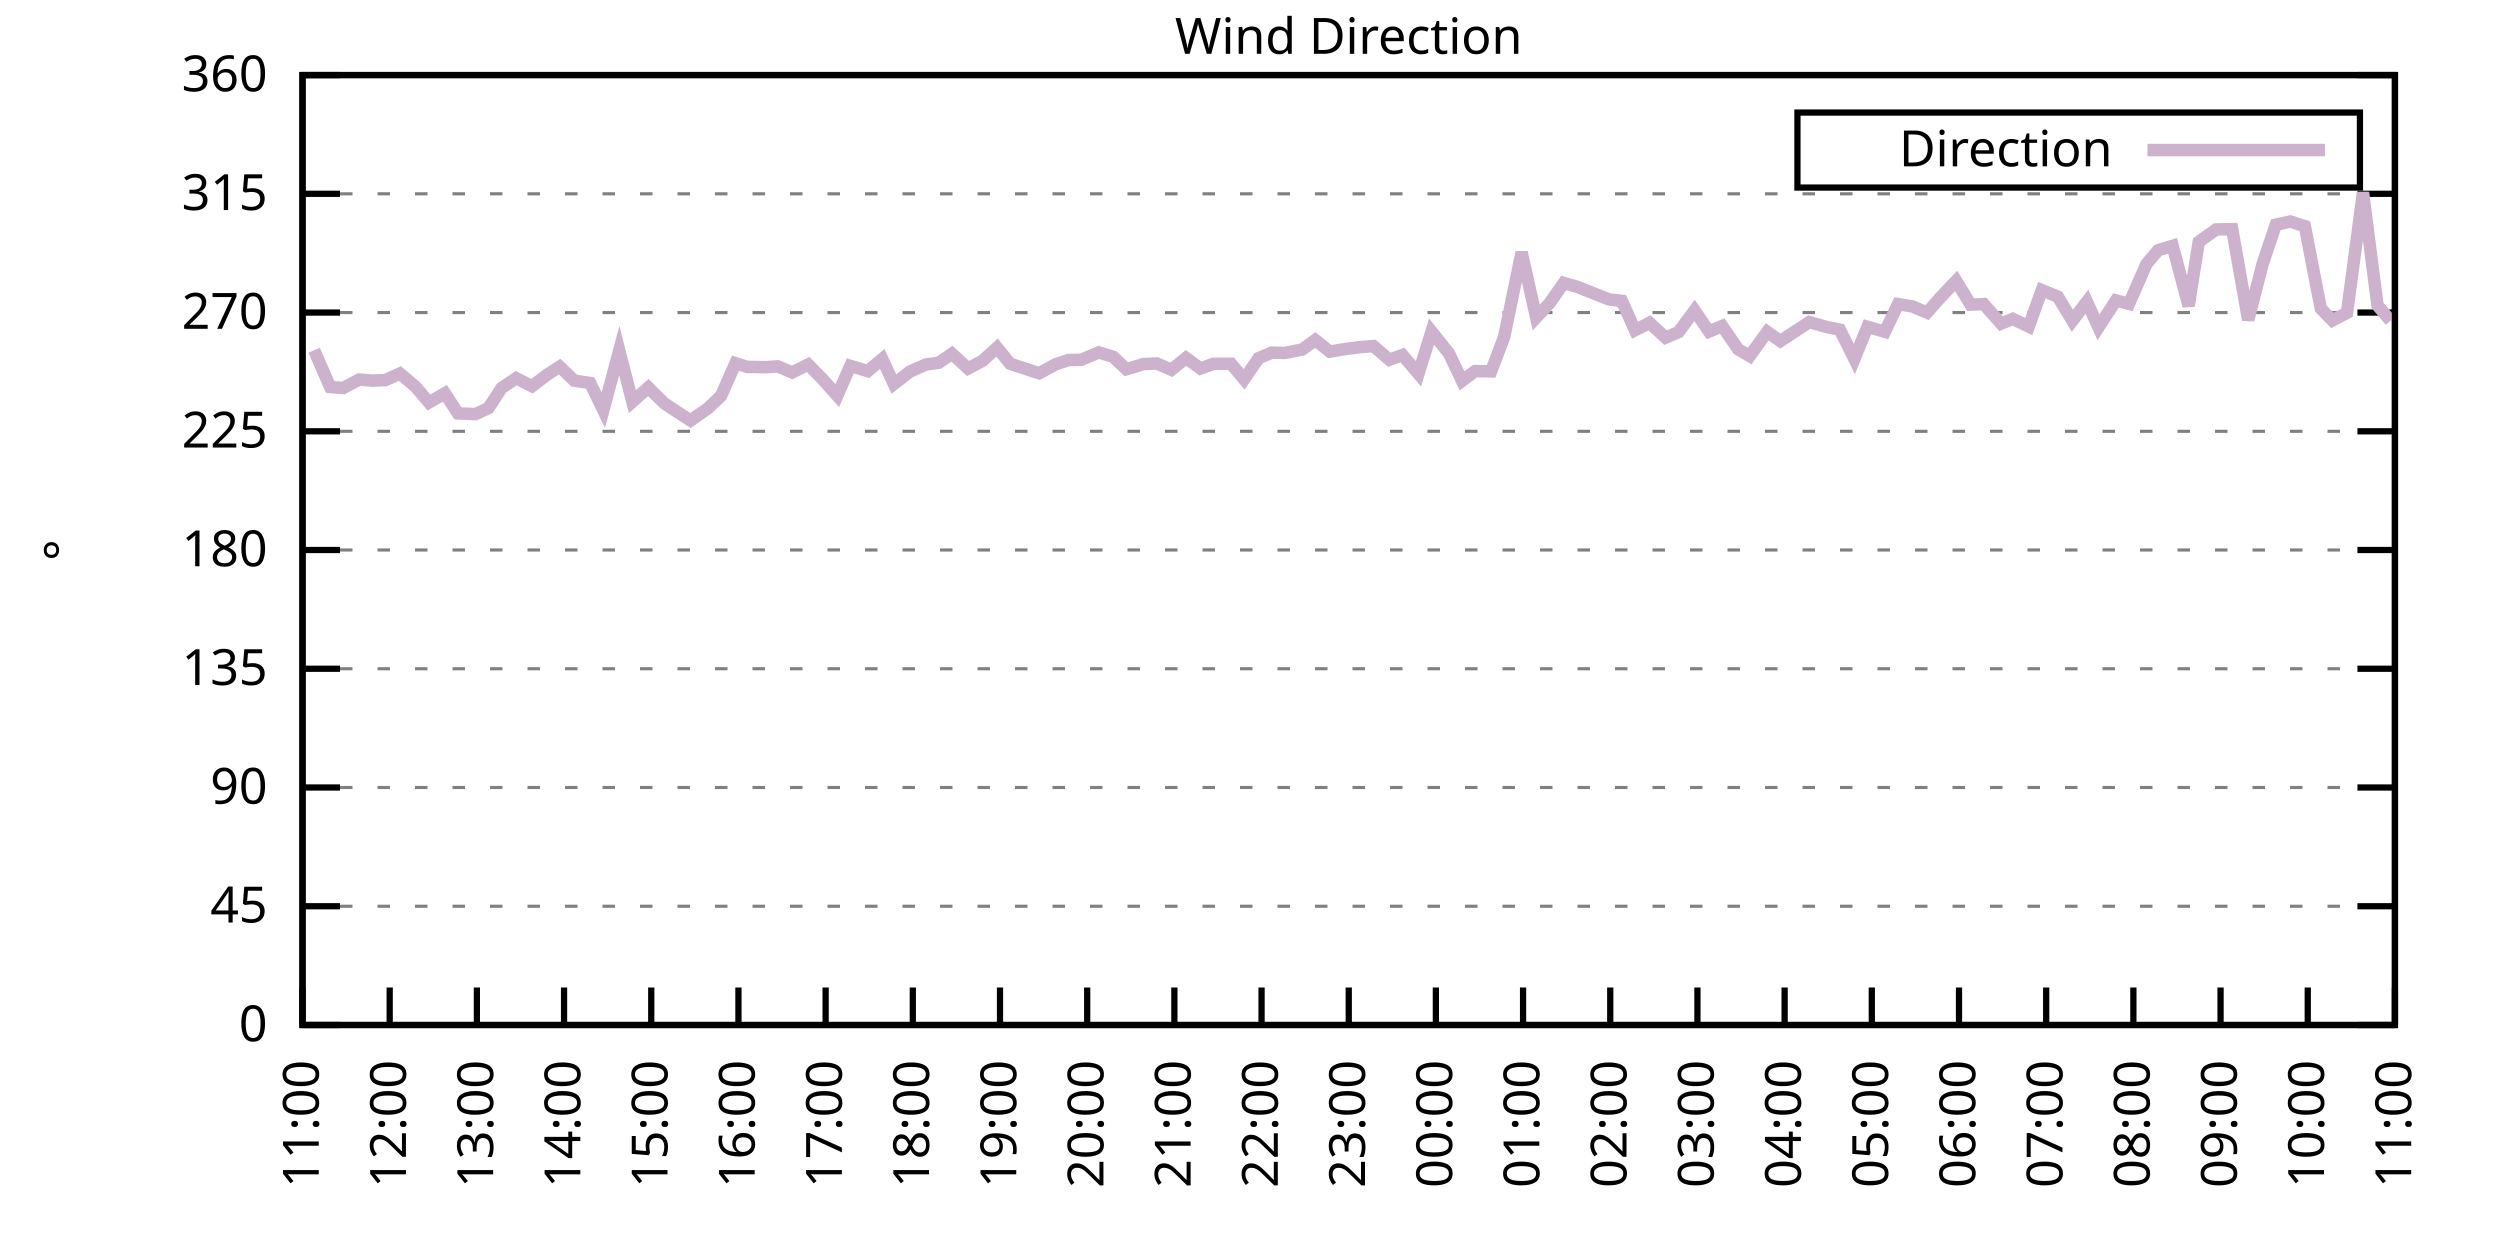
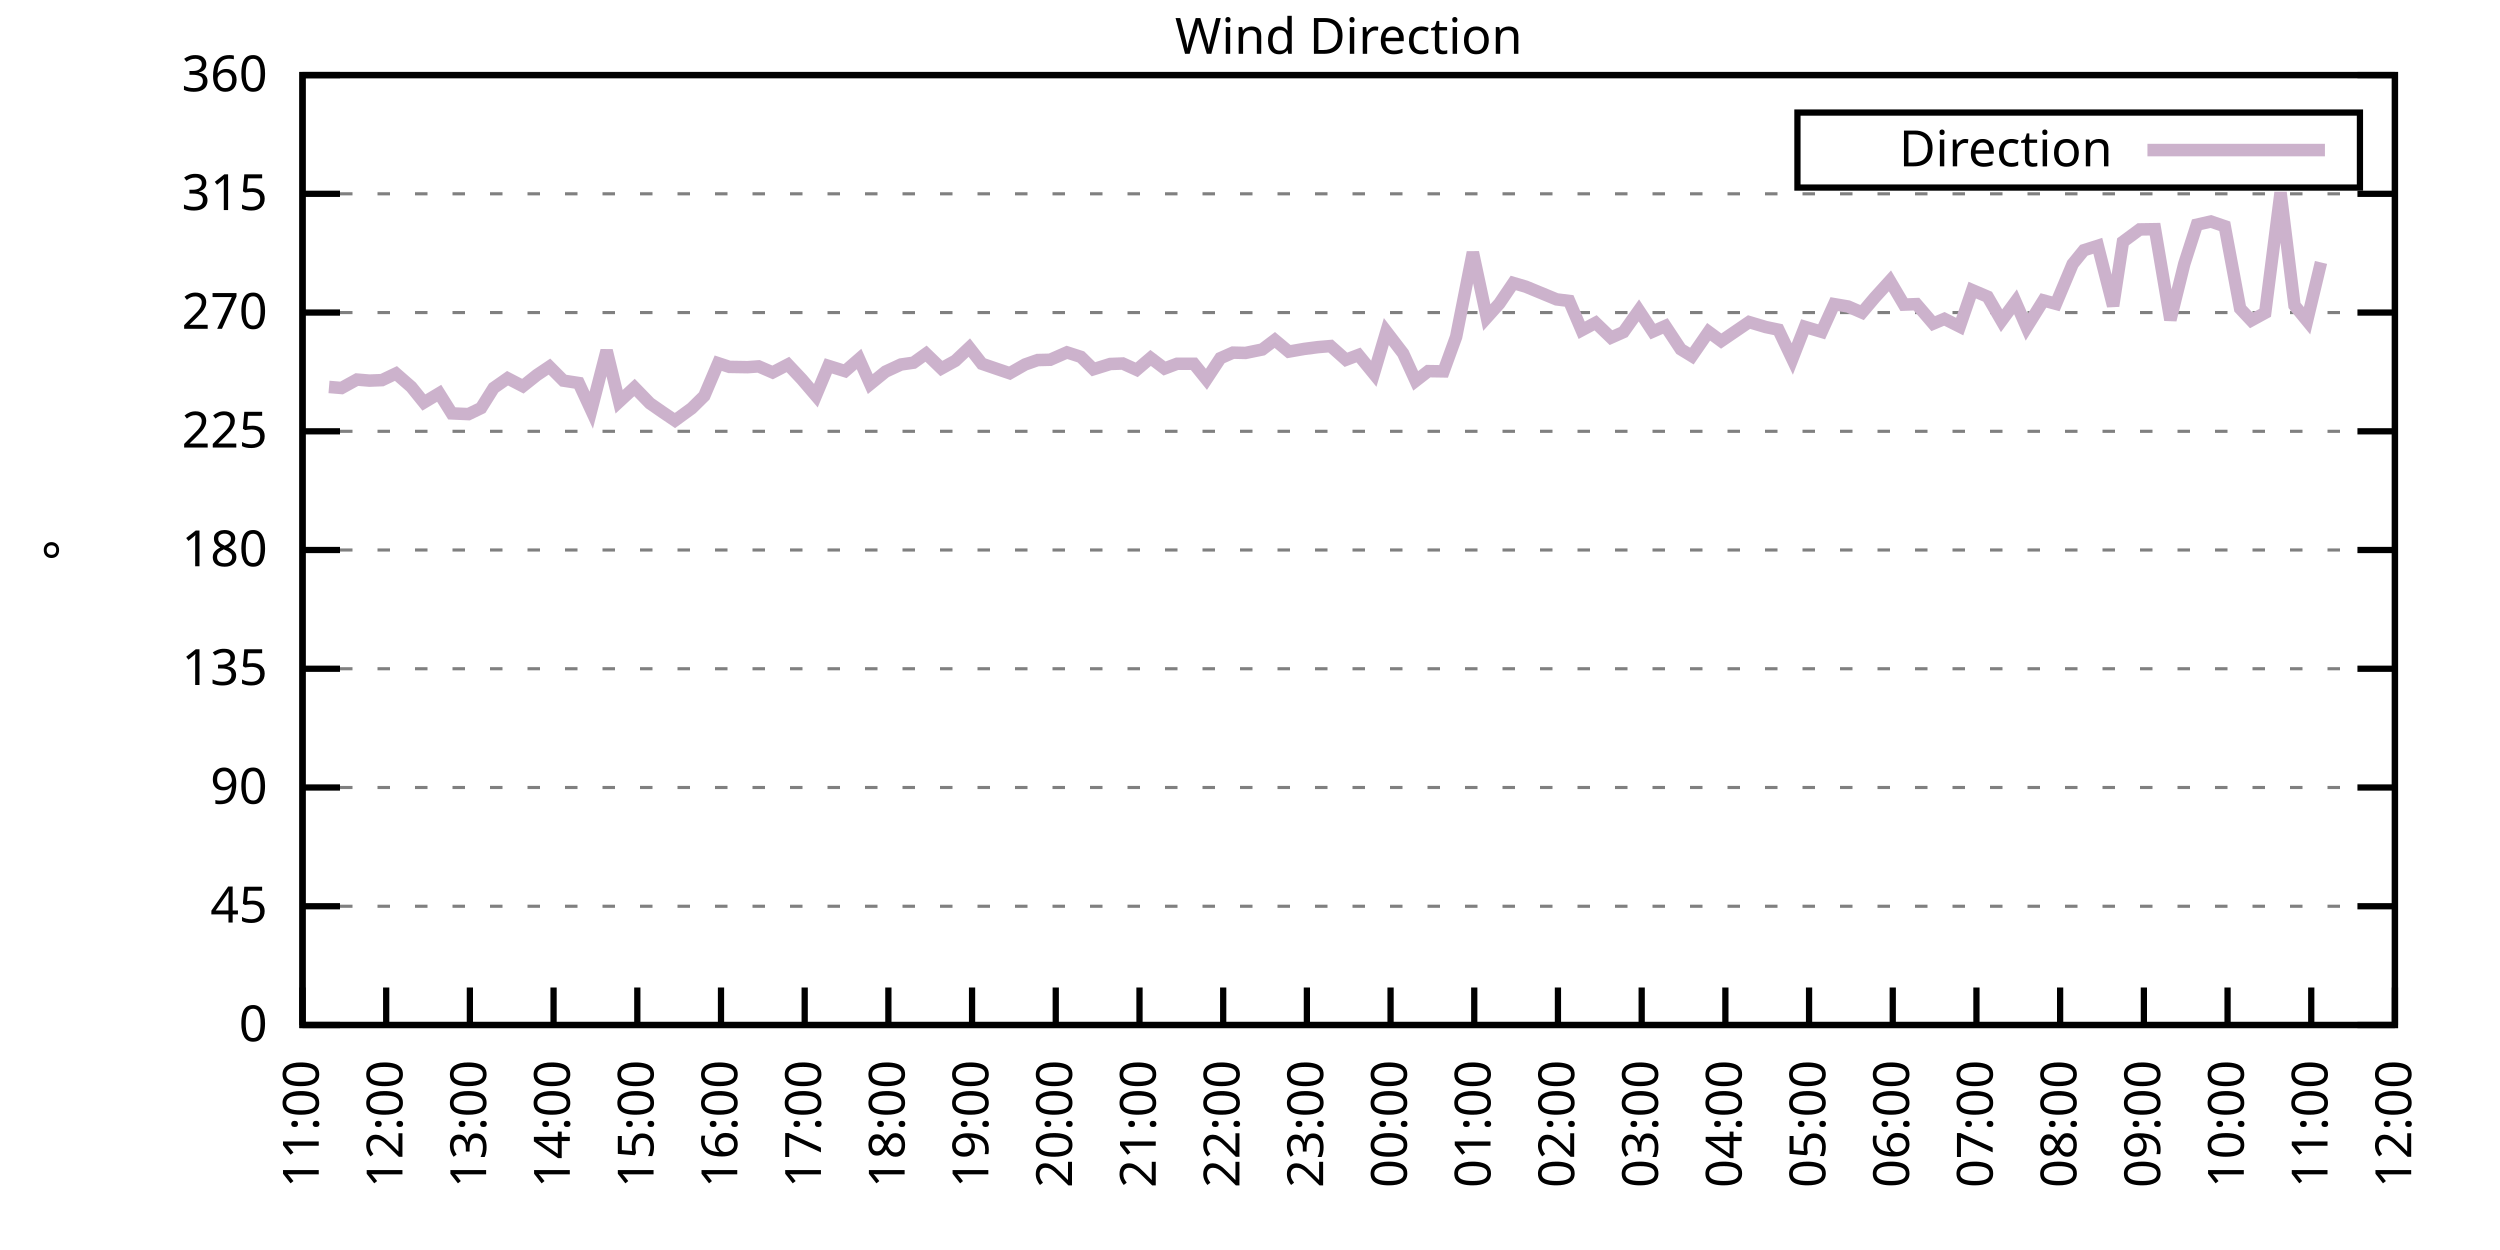
<svg xmlns="http://www.w3.org/2000/svg" xmlns:xlink="http://www.w3.org/1999/xlink" width="400" height="200" viewBox="0 0 400 200">
  <g id="gnuplot_canvas">
    <rect x="0" y="0" width="400" height="200" fill="none" />
    <defs>
      <circle id="gpDot" r="0.5" stroke-width="0.5" stroke="currentColor" />
      <path id="gpPt0" stroke-width="0.333" stroke="currentColor" d="M-1,0 h2 M0,-1 v2" />
      <path id="gpPt1" stroke-width="0.333" stroke="currentColor" d="M-1,-1 L1,1 M1,-1 L-1,1" />
      <path id="gpPt2" stroke-width="0.333" stroke="currentColor" d="M-1,0 L1,0 M0,-1 L0,1 M-1,-1 L1,1 M-1,1 L1,-1" />
      <rect id="gpPt3" stroke-width="0.333" stroke="currentColor" x="-1" y="-1" width="2" height="2" />
      <rect id="gpPt4" stroke-width="0.333" stroke="currentColor" fill="currentColor" x="-1" y="-1" width="2" height="2" />
      <circle id="gpPt5" stroke-width="0.333" stroke="currentColor" cx="0" cy="0" r="1" />
      <use xlink:href="#gpPt5" id="gpPt6" fill="currentColor" stroke="none" />
      <path id="gpPt7" stroke-width="0.333" stroke="currentColor" d="M0,-1.33 L-1.33,0.67 L1.33,0.67 z" />
      <use xlink:href="#gpPt7" id="gpPt8" fill="currentColor" stroke="none" />
      <use xlink:href="#gpPt7" id="gpPt9" stroke="currentColor" transform="rotate(180)" />
      <use xlink:href="#gpPt9" id="gpPt10" fill="currentColor" stroke="none" />
      <use xlink:href="#gpPt3" id="gpPt11" stroke="currentColor" transform="rotate(45)" />
      <use xlink:href="#gpPt11" id="gpPt12" fill="currentColor" stroke="none" />
      <path id="gpPt13" stroke-width="0.333" stroke="currentColor" d="M0,1.330 L1.265,0.411 L0.782,-1.067 L-0.782,-1.076 L-1.265,0.411 z" />
      <use xlink:href="#gpPt13" id="gpPt14" fill="currentColor" stroke="none" />
      <filter id="textbox" filterUnits="objectBoundingBox" x="0" y="0" height="1" width="1">
        <feFlood flood-color="white" flood-opacity="1" result="bgnd" />
        <feComposite in="SourceGraphic" in2="bgnd" operator="atop" />
      </filter>
      <filter id="greybox" filterUnits="objectBoundingBox" x="0" y="0" height="1" width="1">
        <feFlood flood-color="lightgrey" flood-opacity="1" result="grey" />
        <feComposite in="SourceGraphic" in2="grey" operator="atop" />
      </filter>
    </defs>
    <g fill="none" color="white" stroke="currentColor" stroke-width="1.00" stroke-linecap="butt" stroke-linejoin="miter">
</g>
    <g fill="none" color="black" stroke="currentColor" stroke-width="1.00" stroke-linecap="butt" stroke-linejoin="miter">
      <g stroke="none" shape-rendering="crispEdges">
        <polygon fill="rgb(255, 255, 255)" points="48.40,164.00 383.18,164.00 383.18,12.02 48.40,12.02 " />
      </g>
    </g>
    <g fill="none" color="black" stroke="currentColor" stroke-width="1.00" stroke-linecap="butt" stroke-linejoin="miter">
</g>
    <g fill="none" color="black" stroke="black" stroke-width="0.50" stroke-linecap="butt" stroke-linejoin="miter">
</g>
    <g fill="none" color="gray" stroke="currentColor" stroke-width="0.50" stroke-linecap="butt" stroke-linejoin="miter">
      <path stroke="gray" stroke-dasharray="2,4" class="gridline" d="M48.40,164.00 L383.19,164.00  " />
    </g>
    <g fill="none" color="gray" stroke="gray" stroke-width="1.00" stroke-linecap="butt" stroke-linejoin="miter">
</g>
    <g fill="none" color="black" stroke="currentColor" stroke-width="1.00" stroke-linecap="butt" stroke-linejoin="miter">
      <path stroke="black" d="M48.40,164.00 L54.40,164.00 M383.19,164.00 L377.19,164.00  " />
      <g transform="translate(42.80,166.60)" stroke="none" fill="black" font-family="Sans" font-size="8.00" text-anchor="end">
        <text>
          <tspan font-family="Sans"> 0</tspan>
        </text>
      </g>
    </g>
    <g fill="none" color="black" stroke="currentColor" stroke-width="1.00" stroke-linecap="butt" stroke-linejoin="miter">
</g>
    <g fill="none" color="black" stroke="black" stroke-width="0.50" stroke-linecap="butt" stroke-linejoin="miter">
</g>
    <g fill="none" color="gray" stroke="currentColor" stroke-width="0.50" stroke-linecap="butt" stroke-linejoin="miter">
      <path stroke="gray" stroke-dasharray="2,4" class="gridline" d="M48.40,145.00 L383.19,145.00  " />
    </g>
    <g fill="none" color="gray" stroke="gray" stroke-width="1.00" stroke-linecap="butt" stroke-linejoin="miter">
</g>
    <g fill="none" color="black" stroke="currentColor" stroke-width="1.00" stroke-linecap="butt" stroke-linejoin="miter">
      <path stroke="black" d="M48.40,145.00 L54.40,145.00 M383.19,145.00 L377.19,145.00  " />
      <g transform="translate(42.80,147.60)" stroke="none" fill="black" font-family="Sans" font-size="8.00" text-anchor="end">
        <text>
          <tspan font-family="Sans"> 45</tspan>
        </text>
      </g>
    </g>
    <g fill="none" color="black" stroke="currentColor" stroke-width="1.00" stroke-linecap="butt" stroke-linejoin="miter">
</g>
    <g fill="none" color="black" stroke="black" stroke-width="0.50" stroke-linecap="butt" stroke-linejoin="miter">
</g>
    <g fill="none" color="gray" stroke="currentColor" stroke-width="0.50" stroke-linecap="butt" stroke-linejoin="miter">
      <path stroke="gray" stroke-dasharray="2,4" class="gridline" d="M48.40,126.00 L383.19,126.00  " />
    </g>
    <g fill="none" color="gray" stroke="gray" stroke-width="1.00" stroke-linecap="butt" stroke-linejoin="miter">
</g>
    <g fill="none" color="black" stroke="currentColor" stroke-width="1.00" stroke-linecap="butt" stroke-linejoin="miter">
      <path stroke="black" d="M48.40,126.00 L54.40,126.00 M383.19,126.00 L377.19,126.00  " />
      <g transform="translate(42.80,128.60)" stroke="none" fill="black" font-family="Sans" font-size="8.00" text-anchor="end">
        <text>
          <tspan font-family="Sans"> 90</tspan>
        </text>
      </g>
    </g>
    <g fill="none" color="black" stroke="currentColor" stroke-width="1.00" stroke-linecap="butt" stroke-linejoin="miter">
</g>
    <g fill="none" color="black" stroke="black" stroke-width="0.50" stroke-linecap="butt" stroke-linejoin="miter">
</g>
    <g fill="none" color="gray" stroke="currentColor" stroke-width="0.50" stroke-linecap="butt" stroke-linejoin="miter">
      <path stroke="gray" stroke-dasharray="2,4" class="gridline" d="M48.40,107.00 L383.19,107.00  " />
    </g>
    <g fill="none" color="gray" stroke="gray" stroke-width="1.00" stroke-linecap="butt" stroke-linejoin="miter">
</g>
    <g fill="none" color="black" stroke="currentColor" stroke-width="1.00" stroke-linecap="butt" stroke-linejoin="miter">
      <path stroke="black" d="M48.40,107.00 L54.40,107.00 M383.19,107.00 L377.19,107.00  " />
      <g transform="translate(42.80,109.60)" stroke="none" fill="black" font-family="Sans" font-size="8.00" text-anchor="end">
        <text>
          <tspan font-family="Sans"> 135</tspan>
        </text>
      </g>
    </g>
    <g fill="none" color="black" stroke="currentColor" stroke-width="1.00" stroke-linecap="butt" stroke-linejoin="miter">
</g>
    <g fill="none" color="black" stroke="black" stroke-width="0.50" stroke-linecap="butt" stroke-linejoin="miter">
</g>
    <g fill="none" color="gray" stroke="currentColor" stroke-width="0.50" stroke-linecap="butt" stroke-linejoin="miter">
      <path stroke="gray" stroke-dasharray="2,4" class="gridline" d="M48.40,88.00 L383.19,88.00  " />
    </g>
    <g fill="none" color="gray" stroke="gray" stroke-width="1.00" stroke-linecap="butt" stroke-linejoin="miter">
</g>
    <g fill="none" color="black" stroke="currentColor" stroke-width="1.00" stroke-linecap="butt" stroke-linejoin="miter">
      <path stroke="black" d="M48.40,88.00 L54.40,88.00 M383.19,88.00 L377.19,88.00  " />
      <g transform="translate(42.80,90.60)" stroke="none" fill="black" font-family="Sans" font-size="8.00" text-anchor="end">
        <text>
          <tspan font-family="Sans"> 180</tspan>
        </text>
      </g>
    </g>
    <g fill="none" color="black" stroke="currentColor" stroke-width="1.00" stroke-linecap="butt" stroke-linejoin="miter">
</g>
    <g fill="none" color="black" stroke="black" stroke-width="0.50" stroke-linecap="butt" stroke-linejoin="miter">
</g>
    <g fill="none" color="gray" stroke="currentColor" stroke-width="0.50" stroke-linecap="butt" stroke-linejoin="miter">
      <path stroke="gray" stroke-dasharray="2,4" class="gridline" d="M48.40,69.01 L383.19,69.01  " />
    </g>
    <g fill="none" color="gray" stroke="gray" stroke-width="1.00" stroke-linecap="butt" stroke-linejoin="miter">
</g>
    <g fill="none" color="black" stroke="currentColor" stroke-width="1.00" stroke-linecap="butt" stroke-linejoin="miter">
      <path stroke="black" d="M48.40,69.01 L54.40,69.01 M383.19,69.01 L377.19,69.01  " />
      <g transform="translate(42.80,71.61)" stroke="none" fill="black" font-family="Sans" font-size="8.00" text-anchor="end">
        <text>
          <tspan font-family="Sans"> 225</tspan>
        </text>
      </g>
    </g>
    <g fill="none" color="black" stroke="currentColor" stroke-width="1.00" stroke-linecap="butt" stroke-linejoin="miter">
</g>
    <g fill="none" color="black" stroke="black" stroke-width="0.50" stroke-linecap="butt" stroke-linejoin="miter">
</g>
    <g fill="none" color="gray" stroke="currentColor" stroke-width="0.50" stroke-linecap="butt" stroke-linejoin="miter">
      <path stroke="gray" stroke-dasharray="2,4" class="gridline" d="M48.40,50.01 L383.19,50.01  " />
    </g>
    <g fill="none" color="gray" stroke="gray" stroke-width="1.00" stroke-linecap="butt" stroke-linejoin="miter">
</g>
    <g fill="none" color="black" stroke="currentColor" stroke-width="1.00" stroke-linecap="butt" stroke-linejoin="miter">
      <path stroke="black" d="M48.40,50.01 L54.40,50.01 M383.19,50.01 L377.19,50.01  " />
      <g transform="translate(42.80,52.61)" stroke="none" fill="black" font-family="Sans" font-size="8.00" text-anchor="end">
        <text>
          <tspan font-family="Sans"> 270</tspan>
        </text>
      </g>
    </g>
    <g fill="none" color="black" stroke="currentColor" stroke-width="1.00" stroke-linecap="butt" stroke-linejoin="miter">
</g>
    <g fill="none" color="black" stroke="black" stroke-width="0.50" stroke-linecap="butt" stroke-linejoin="miter">
</g>
    <g fill="none" color="gray" stroke="currentColor" stroke-width="0.50" stroke-linecap="butt" stroke-linejoin="miter">
      <path stroke="gray" stroke-dasharray="2,4" class="gridline" d="M48.40,31.01 L383.19,31.01  " />
    </g>
    <g fill="none" color="gray" stroke="gray" stroke-width="1.00" stroke-linecap="butt" stroke-linejoin="miter">
</g>
    <g fill="none" color="black" stroke="currentColor" stroke-width="1.00" stroke-linecap="butt" stroke-linejoin="miter">
      <path stroke="black" d="M48.40,31.01 L54.40,31.01 M383.19,31.01 L377.19,31.01  " />
      <g transform="translate(42.80,33.61)" stroke="none" fill="black" font-family="Sans" font-size="8.00" text-anchor="end">
        <text>
          <tspan font-family="Sans"> 315</tspan>
        </text>
      </g>
    </g>
    <g fill="none" color="black" stroke="currentColor" stroke-width="1.00" stroke-linecap="butt" stroke-linejoin="miter">
</g>
    <g fill="none" color="black" stroke="black" stroke-width="0.50" stroke-linecap="butt" stroke-linejoin="miter">
</g>
    <g fill="none" color="gray" stroke="currentColor" stroke-width="0.50" stroke-linecap="butt" stroke-linejoin="miter">
      <path stroke="gray" stroke-dasharray="2,4" class="gridline" d="M48.40,12.01 L383.19,12.01  " />
    </g>
    <g fill="none" color="gray" stroke="gray" stroke-width="1.00" stroke-linecap="butt" stroke-linejoin="miter">
</g>
    <g fill="none" color="black" stroke="currentColor" stroke-width="1.00" stroke-linecap="butt" stroke-linejoin="miter">
      <path stroke="black" d="M48.40,12.01 L54.40,12.01 M383.19,12.01 L377.19,12.01  " />
      <g transform="translate(42.80,14.61)" stroke="none" fill="black" font-family="Sans" font-size="8.00" text-anchor="end">
        <text>
          <tspan font-family="Sans"> 360</tspan>
        </text>
      </g>
    </g>
    <g fill="none" color="black" stroke="currentColor" stroke-width="1.00" stroke-linecap="butt" stroke-linejoin="miter">
      <path stroke="black" d="M48.40,164.00 L48.40,158.00  " />
      <g transform="translate(51.00,169.60) rotate(270.00)" stroke="none" fill="black" font-family="Sans" font-size="8.00" text-anchor="end">
        <text>
          <tspan font-family="Sans">11:00</tspan>
        </text>
      </g>
    </g>
    <g fill="none" color="black" stroke="currentColor" stroke-width="1.00" stroke-linecap="butt" stroke-linejoin="miter">
-       <path stroke="black" d="M62.35,164.00 L62.35,158.00  " />
-       <g transform="translate(64.95,169.60) rotate(270.00)" stroke="none" fill="black" font-family="Sans" font-size="8.00" text-anchor="end">
+       <path stroke="black" d="M61.79,164.00 L61.79,158.00  " />
+       <g transform="translate(64.39,169.60) rotate(270.00)" stroke="none" fill="black" font-family="Sans" font-size="8.00" text-anchor="end">
        <text>
          <tspan font-family="Sans">12:00</tspan>
        </text>
      </g>
    </g>
    <g fill="none" color="black" stroke="currentColor" stroke-width="1.00" stroke-linecap="butt" stroke-linejoin="miter">
-       <path stroke="black" d="M76.30,164.00 L76.30,158.00  " />
-       <g transform="translate(78.90,169.60) rotate(270.00)" stroke="none" fill="black" font-family="Sans" font-size="8.00" text-anchor="end">
+       <path stroke="black" d="M75.18,164.00 L75.18,158.00  " />
+       <g transform="translate(77.78,169.60) rotate(270.00)" stroke="none" fill="black" font-family="Sans" font-size="8.00" text-anchor="end">
        <text>
          <tspan font-family="Sans">13:00</tspan>
        </text>
      </g>
    </g>
    <g fill="none" color="black" stroke="currentColor" stroke-width="1.00" stroke-linecap="butt" stroke-linejoin="miter">
-       <path stroke="black" d="M90.25,164.00 L90.25,158.00  " />
-       <g transform="translate(92.85,169.60) rotate(270.00)" stroke="none" fill="black" font-family="Sans" font-size="8.00" text-anchor="end">
+       <path stroke="black" d="M88.57,164.00 L88.57,158.00  " />
+       <g transform="translate(91.17,169.60) rotate(270.00)" stroke="none" fill="black" font-family="Sans" font-size="8.00" text-anchor="end">
        <text>
          <tspan font-family="Sans">14:00</tspan>
        </text>
      </g>
    </g>
    <g fill="none" color="black" stroke="currentColor" stroke-width="1.00" stroke-linecap="butt" stroke-linejoin="miter">
-       <path stroke="black" d="M104.20,164.00 L104.20,158.00  " />
-       <g transform="translate(106.80,169.60) rotate(270.00)" stroke="none" fill="black" font-family="Sans" font-size="8.00" text-anchor="end">
+       <path stroke="black" d="M101.97,164.00 L101.97,158.00  " />
+       <g transform="translate(104.57,169.60) rotate(270.00)" stroke="none" fill="black" font-family="Sans" font-size="8.00" text-anchor="end">
        <text>
          <tspan font-family="Sans">15:00</tspan>
        </text>
      </g>
    </g>
    <g fill="none" color="black" stroke="currentColor" stroke-width="1.00" stroke-linecap="butt" stroke-linejoin="miter">
-       <path stroke="black" d="M118.15,164.00 L118.15,158.00  " />
-       <g transform="translate(120.75,169.60) rotate(270.00)" stroke="none" fill="black" font-family="Sans" font-size="8.00" text-anchor="end">
+       <path stroke="black" d="M115.36,164.00 L115.36,158.00  " />
+       <g transform="translate(117.96,169.60) rotate(270.00)" stroke="none" fill="black" font-family="Sans" font-size="8.00" text-anchor="end">
        <text>
          <tspan font-family="Sans">16:00</tspan>
        </text>
      </g>
    </g>
    <g fill="none" color="black" stroke="currentColor" stroke-width="1.00" stroke-linecap="butt" stroke-linejoin="miter">
-       <path stroke="black" d="M132.10,164.00 L132.10,158.00  " />
-       <g transform="translate(134.70,169.60) rotate(270.00)" stroke="none" fill="black" font-family="Sans" font-size="8.00" text-anchor="end">
+       <path stroke="black" d="M128.75,164.00 L128.75,158.00  " />
+       <g transform="translate(131.35,169.60) rotate(270.00)" stroke="none" fill="black" font-family="Sans" font-size="8.00" text-anchor="end">
        <text>
          <tspan font-family="Sans">17:00</tspan>
        </text>
      </g>
    </g>
    <g fill="none" color="black" stroke="currentColor" stroke-width="1.00" stroke-linecap="butt" stroke-linejoin="miter">
-       <path stroke="black" d="M146.05,164.00 L146.05,158.00  " />
-       <g transform="translate(148.65,169.60) rotate(270.00)" stroke="none" fill="black" font-family="Sans" font-size="8.00" text-anchor="end">
+       <path stroke="black" d="M142.14,164.00 L142.14,158.00  " />
+       <g transform="translate(144.74,169.60) rotate(270.00)" stroke="none" fill="black" font-family="Sans" font-size="8.00" text-anchor="end">
        <text>
          <tspan font-family="Sans">18:00</tspan>
        </text>
      </g>
    </g>
    <g fill="none" color="black" stroke="currentColor" stroke-width="1.00" stroke-linecap="butt" stroke-linejoin="miter">
-       <path stroke="black" d="M160.00,164.00 L160.00,158.00  " />
-       <g transform="translate(162.60,169.60) rotate(270.00)" stroke="none" fill="black" font-family="Sans" font-size="8.00" text-anchor="end">
+       <path stroke="black" d="M155.53,164.00 L155.53,158.00  " />
+       <g transform="translate(158.13,169.60) rotate(270.00)" stroke="none" fill="black" font-family="Sans" font-size="8.00" text-anchor="end">
        <text>
          <tspan font-family="Sans">19:00</tspan>
        </text>
      </g>
    </g>
    <g fill="none" color="black" stroke="currentColor" stroke-width="1.00" stroke-linecap="butt" stroke-linejoin="miter">
-       <path stroke="black" d="M173.95,164.00 L173.95,158.00  " />
-       <g transform="translate(176.55,169.60) rotate(270.00)" stroke="none" fill="black" font-family="Sans" font-size="8.00" text-anchor="end">
+       <path stroke="black" d="M168.92,164.00 L168.92,158.00  " />
+       <g transform="translate(171.52,169.60) rotate(270.00)" stroke="none" fill="black" font-family="Sans" font-size="8.00" text-anchor="end">
        <text>
          <tspan font-family="Sans">20:00</tspan>
        </text>
      </g>
    </g>
    <g fill="none" color="black" stroke="currentColor" stroke-width="1.00" stroke-linecap="butt" stroke-linejoin="miter">
-       <path stroke="black" d="M187.90,164.00 L187.90,158.00  " />
-       <g transform="translate(190.50,169.60) rotate(270.00)" stroke="none" fill="black" font-family="Sans" font-size="8.00" text-anchor="end">
+       <path stroke="black" d="M182.32,164.00 L182.32,158.00  " />
+       <g transform="translate(184.92,169.60) rotate(270.00)" stroke="none" fill="black" font-family="Sans" font-size="8.00" text-anchor="end">
        <text>
          <tspan font-family="Sans">21:00</tspan>
        </text>
      </g>
    </g>
    <g fill="none" color="black" stroke="currentColor" stroke-width="1.00" stroke-linecap="butt" stroke-linejoin="miter">
-       <path stroke="black" d="M201.85,164.00 L201.85,158.00  " />
-       <g transform="translate(204.45,169.60) rotate(270.00)" stroke="none" fill="black" font-family="Sans" font-size="8.00" text-anchor="end">
+       <path stroke="black" d="M195.71,164.00 L195.71,158.00  " />
+       <g transform="translate(198.31,169.60) rotate(270.00)" stroke="none" fill="black" font-family="Sans" font-size="8.00" text-anchor="end">
        <text>
          <tspan font-family="Sans">22:00</tspan>
        </text>
      </g>
    </g>
    <g fill="none" color="black" stroke="currentColor" stroke-width="1.00" stroke-linecap="butt" stroke-linejoin="miter">
-       <path stroke="black" d="M215.80,164.00 L215.80,158.00  " />
-       <g transform="translate(218.40,169.60) rotate(270.00)" stroke="none" fill="black" font-family="Sans" font-size="8.00" text-anchor="end">
+       <path stroke="black" d="M209.10,164.00 L209.10,158.00  " />
+       <g transform="translate(211.70,169.60) rotate(270.00)" stroke="none" fill="black" font-family="Sans" font-size="8.00" text-anchor="end">
        <text>
          <tspan font-family="Sans">23:00</tspan>
        </text>
      </g>
    </g>
    <g fill="none" color="black" stroke="currentColor" stroke-width="1.00" stroke-linecap="butt" stroke-linejoin="miter">
-       <path stroke="black" d="M229.74,164.00 L229.74,158.00  " />
-       <g transform="translate(232.34,169.60) rotate(270.00)" stroke="none" fill="black" font-family="Sans" font-size="8.00" text-anchor="end">
+       <path stroke="black" d="M222.49,164.00 L222.49,158.00  " />
+       <g transform="translate(225.09,169.60) rotate(270.00)" stroke="none" fill="black" font-family="Sans" font-size="8.00" text-anchor="end">
        <text>
          <tspan font-family="Sans">00:00</tspan>
        </text>
      </g>
    </g>
    <g fill="none" color="black" stroke="currentColor" stroke-width="1.00" stroke-linecap="butt" stroke-linejoin="miter">
-       <path stroke="black" d="M243.69,164.00 L243.69,158.00  " />
-       <g transform="translate(246.29,169.60) rotate(270.00)" stroke="none" fill="black" font-family="Sans" font-size="8.00" text-anchor="end">
+       <path stroke="black" d="M235.88,164.00 L235.88,158.00  " />
+       <g transform="translate(238.48,169.60) rotate(270.00)" stroke="none" fill="black" font-family="Sans" font-size="8.00" text-anchor="end">
        <text>
          <tspan font-family="Sans">01:00</tspan>
        </text>
      </g>
    </g>
    <g fill="none" color="black" stroke="currentColor" stroke-width="1.00" stroke-linecap="butt" stroke-linejoin="miter">
-       <path stroke="black" d="M257.64,164.00 L257.64,158.00  " />
-       <g transform="translate(260.24,169.60) rotate(270.00)" stroke="none" fill="black" font-family="Sans" font-size="8.00" text-anchor="end">
+       <path stroke="black" d="M249.27,164.00 L249.27,158.00  " />
+       <g transform="translate(251.87,169.60) rotate(270.00)" stroke="none" fill="black" font-family="Sans" font-size="8.00" text-anchor="end">
        <text>
          <tspan font-family="Sans">02:00</tspan>
        </text>
      </g>
    </g>
    <g fill="none" color="black" stroke="currentColor" stroke-width="1.00" stroke-linecap="butt" stroke-linejoin="miter">
-       <path stroke="black" d="M271.59,164.00 L271.59,158.00  " />
-       <g transform="translate(274.19,169.60) rotate(270.00)" stroke="none" fill="black" font-family="Sans" font-size="8.00" text-anchor="end">
+       <path stroke="black" d="M262.67,164.00 L262.67,158.00  " />
+       <g transform="translate(265.27,169.60) rotate(270.00)" stroke="none" fill="black" font-family="Sans" font-size="8.00" text-anchor="end">
        <text>
          <tspan font-family="Sans">03:00</tspan>
        </text>
      </g>
    </g>
    <g fill="none" color="black" stroke="currentColor" stroke-width="1.00" stroke-linecap="butt" stroke-linejoin="miter">
-       <path stroke="black" d="M285.54,164.00 L285.54,158.00  " />
-       <g transform="translate(288.14,169.60) rotate(270.00)" stroke="none" fill="black" font-family="Sans" font-size="8.00" text-anchor="end">
+       <path stroke="black" d="M276.06,164.00 L276.06,158.00  " />
+       <g transform="translate(278.66,169.60) rotate(270.00)" stroke="none" fill="black" font-family="Sans" font-size="8.00" text-anchor="end">
        <text>
          <tspan font-family="Sans">04:00</tspan>
        </text>
      </g>
    </g>
    <g fill="none" color="black" stroke="currentColor" stroke-width="1.00" stroke-linecap="butt" stroke-linejoin="miter">
-       <path stroke="black" d="M299.49,164.00 L299.49,158.00  " />
-       <g transform="translate(302.09,169.60) rotate(270.00)" stroke="none" fill="black" font-family="Sans" font-size="8.00" text-anchor="end">
+       <path stroke="black" d="M289.45,164.00 L289.45,158.00  " />
+       <g transform="translate(292.05,169.60) rotate(270.00)" stroke="none" fill="black" font-family="Sans" font-size="8.00" text-anchor="end">
        <text>
          <tspan font-family="Sans">05:00</tspan>
        </text>
      </g>
    </g>
    <g fill="none" color="black" stroke="currentColor" stroke-width="1.00" stroke-linecap="butt" stroke-linejoin="miter">
-       <path stroke="black" d="M313.44,164.00 L313.44,158.00  " />
-       <g transform="translate(316.04,169.60) rotate(270.00)" stroke="none" fill="black" font-family="Sans" font-size="8.00" text-anchor="end">
+       <path stroke="black" d="M302.84,164.00 L302.84,158.00  " />
+       <g transform="translate(305.44,169.60) rotate(270.00)" stroke="none" fill="black" font-family="Sans" font-size="8.00" text-anchor="end">
        <text>
          <tspan font-family="Sans">06:00</tspan>
        </text>
      </g>
    </g>
    <g fill="none" color="black" stroke="currentColor" stroke-width="1.00" stroke-linecap="butt" stroke-linejoin="miter">
-       <path stroke="black" d="M327.39,164.00 L327.39,158.00  " />
-       <g transform="translate(329.99,169.60) rotate(270.00)" stroke="none" fill="black" font-family="Sans" font-size="8.00" text-anchor="end">
+       <path stroke="black" d="M316.23,164.00 L316.23,158.00  " />
+       <g transform="translate(318.83,169.60) rotate(270.00)" stroke="none" fill="black" font-family="Sans" font-size="8.00" text-anchor="end">
        <text>
          <tspan font-family="Sans">07:00</tspan>
        </text>
      </g>
    </g>
    <g fill="none" color="black" stroke="currentColor" stroke-width="1.00" stroke-linecap="butt" stroke-linejoin="miter">
-       <path stroke="black" d="M341.34,164.00 L341.34,158.00  " />
-       <g transform="translate(343.94,169.60) rotate(270.00)" stroke="none" fill="black" font-family="Sans" font-size="8.00" text-anchor="end">
+       <path stroke="black" d="M329.62,164.00 L329.62,158.00  " />
+       <g transform="translate(332.22,169.60) rotate(270.00)" stroke="none" fill="black" font-family="Sans" font-size="8.00" text-anchor="end">
        <text>
          <tspan font-family="Sans">08:00</tspan>
        </text>
      </g>
    </g>
    <g fill="none" color="black" stroke="currentColor" stroke-width="1.00" stroke-linecap="butt" stroke-linejoin="miter">
-       <path stroke="black" d="M355.29,164.00 L355.29,158.00  " />
-       <g transform="translate(357.89,169.60) rotate(270.00)" stroke="none" fill="black" font-family="Sans" font-size="8.00" text-anchor="end">
+       <path stroke="black" d="M343.02,164.00 L343.02,158.00  " />
+       <g transform="translate(345.62,169.60) rotate(270.00)" stroke="none" fill="black" font-family="Sans" font-size="8.00" text-anchor="end">
        <text>
          <tspan font-family="Sans">09:00</tspan>
        </text>
      </g>
    </g>
    <g fill="none" color="black" stroke="currentColor" stroke-width="1.00" stroke-linecap="butt" stroke-linejoin="miter">
-       <path stroke="black" d="M369.24,164.00 L369.24,158.00  " />
-       <g transform="translate(371.84,169.60) rotate(270.00)" stroke="none" fill="black" font-family="Sans" font-size="8.00" text-anchor="end">
+       <path stroke="black" d="M356.41,164.00 L356.41,158.00  " />
+       <g transform="translate(359.01,169.60) rotate(270.00)" stroke="none" fill="black" font-family="Sans" font-size="8.00" text-anchor="end">
        <text>
          <tspan font-family="Sans">10:00</tspan>
+         </text>
+       </g>
+     </g>
+     <g fill="none" color="black" stroke="currentColor" stroke-width="1.00" stroke-linecap="butt" stroke-linejoin="miter">
+       <path stroke="black" d="M369.80,164.00 L369.80,158.00  " />
+       <g transform="translate(372.40,169.60) rotate(270.00)" stroke="none" fill="black" font-family="Sans" font-size="8.00" text-anchor="end">
+         <text>
+           <tspan font-family="Sans">11:00</tspan>
        </text>
      </g>
    </g>
    <g fill="none" color="black" stroke="currentColor" stroke-width="1.00" stroke-linecap="butt" stroke-linejoin="miter">
      <path stroke="black" d="M383.19,164.00 L383.19,158.00  " />
      <g transform="translate(385.79,169.60) rotate(270.00)" stroke="none" fill="black" font-family="Sans" font-size="8.00" text-anchor="end">
        <text>
-           <tspan font-family="Sans">11:00</tspan>
+           <tspan font-family="Sans">12:00</tspan>
        </text>
      </g>
    </g>
    <g fill="none" color="black" stroke="currentColor" stroke-width="1.00" stroke-linecap="butt" stroke-linejoin="miter">
</g>
    <g fill="none" color="black" stroke="currentColor" stroke-width="1.00" stroke-linecap="butt" stroke-linejoin="miter">
      <path stroke="black" d="M48.40,12.01 L48.40,164.00 L383.19,164.00 L383.19,12.01 L48.40,12.01 Z  " />
    </g>
    <g fill="none" color="black" stroke="currentColor" stroke-width="1.00" stroke-linecap="butt" stroke-linejoin="miter">
</g>
    <g fill="none" color="black" stroke="currentColor" stroke-width="1.00" stroke-linecap="butt" stroke-linejoin="miter">
      <path stroke="black" d="M287.59,30.01 L287.59,18.01 L377.59,18.01 L377.59,30.01 L287.59,30.01 Z  " />
    </g>
    <g id="Wind_direction_plot_1">
      <g fill="none" color="white" stroke="black" stroke-width="2.00" stroke-linecap="butt" stroke-linejoin="miter">
</g>
      <g fill="none" color="black" stroke="currentColor" stroke-width="2.00" stroke-linecap="butt" stroke-linejoin="miter">
        <g transform="translate(337.99,26.61)" stroke="none" fill="black" font-family="Sans" font-size="8.00" text-anchor="end">
          <text>
            <tspan font-family="Sans">Direction</tspan>
          </text>
        </g>
      </g>
      <g fill="none" color="black" stroke="currentColor" stroke-width="2.00" stroke-linecap="butt" stroke-linejoin="miter">
-         <path stroke="rgb(204, 178, 204)" d="M343.59,24.01 L371.99,24.01 M50.26,56.04 L52.82,61.91 L54.91,62.08 L57.47,60.73 L59.56,60.90 L61.65,60.82   L63.98,59.76 L66.53,61.91 L68.63,64.40 L71.18,62.93 L73.28,66.14 L76.07,66.26 L78.16,65.29 L80.25,62.08   L82.58,60.52 L85.13,61.79 L87.46,60.01 L89.55,58.66 L91.88,60.90 L94.43,61.28 L96.53,65.63 L99.08,56.09   L101.18,64.28 L103.73,62.00 L106.29,64.53 L108.38,65.92 L110.48,67.28 L113.27,65.33 L115.36,63.35 L117.68,58.11   L119.54,58.70 L122.57,58.75 L124.43,58.62 L126.75,59.59 L129.31,58.32 L131.63,60.69 L133.96,63.31 L136.05,58.54   L138.84,59.38 L141.16,57.44 L143.02,61.45 L145.58,59.46 L148.14,58.32 L150.23,58.03 L152.32,56.59 L154.88,58.96   L157.21,57.73 L159.53,55.62 L161.62,58.20 L164.18,59.04 L166.27,59.72 L168.83,58.32 L170.92,57.61 L173.02,57.56   L175.81,56.38 L178.13,57.10 L180.22,59.08 L183.01,58.24 L185.11,58.16 L187.43,59.17 L189.76,57.27 L192.08,58.96   L194.17,58.20 L196.96,58.20 L199.06,60.69 L201.38,57.31 L203.47,56.42 L205.57,56.47 L208.36,55.92 L210.45,54.40   L212.77,56.26 L215.33,55.83 L217.65,55.54 L219.75,55.37 L222.30,57.56 L224.40,56.80 L226.95,59.80 L229.05,53.05   L231.84,56.55 L233.93,60.94 L236.02,59.38 L238.58,59.42 L240.67,53.89 L243.46,40.38 L245.79,50.81 L247.88,48.57   L250.20,45.28 L252.30,45.87 L257.41,47.90 L259.50,48.15 L261.60,52.84 L263.92,51.65 L266.48,54.02 L268.57,53.13   L271.13,49.67 L273.45,53.05 L275.55,52.16 L278.10,55.88 L279.96,56.97 L282.75,53.09 L284.85,54.57 L289.50,51.53   L292.29,52.33 L294.38,52.75 L296.70,57.44 L298.80,52.29 L301.58,53.09 L303.68,48.66 L306.00,49.04 L308.33,50.01   L310.42,47.64 L312.98,44.94 L315.30,48.74 L317.39,48.66 L320.18,51.78 L322.04,51.02 L324.60,52.25 L326.69,46.42   L329.25,47.47 L331.58,51.32 L333.90,48.28 L335.76,52.37 L338.55,48.07 L340.64,48.61 L343.43,42.24 L345.29,40.04   L347.62,39.33 L350.18,48.95 L351.80,38.69 L354.59,36.71 L357.15,36.67 L359.71,51.19 L362.03,42.20 L364.13,35.95   L366.45,35.44 L368.78,36.20 L371.33,49.37 L373.19,51.27 L375.52,50.05 L378.08,30.80 L380.40,48.87 L382.49,51.32    " />
+         <path stroke="rgb(204, 178, 204)" d="M343.59,24.01 L371.99,24.01 M52.64,61.91 L54.65,62.08 L57.10,60.73 L59.11,60.90 L61.12,60.82 L63.35,59.76   L65.81,61.91 L67.82,64.40 L70.27,62.93 L72.28,66.14 L74.96,66.26 L76.97,65.29 L78.98,62.08 L81.21,60.52   L83.66,61.79 L85.90,60.01 L87.91,58.66 L90.14,60.90 L92.59,61.28 L94.60,65.63 L97.06,56.09 L99.06,64.28   L101.52,62.00 L103.98,64.53 L105.98,65.92 L107.99,67.28 L110.67,65.33 L112.68,63.35 L114.91,58.11 L116.70,58.70   L119.60,58.75 L121.38,58.62 L123.62,59.59 L126.07,58.32 L128.30,60.69 L130.54,63.31 L132.54,58.54 L135.22,59.38   L137.45,57.44 L139.24,61.45 L141.69,59.46 L144.15,58.32 L146.16,58.03 L148.17,56.59 L150.62,58.96 L152.85,57.73   L155.09,55.62 L157.10,58.20 L159.55,59.04 L161.56,59.72 L164.01,58.32 L166.02,57.61 L168.03,57.56 L170.71,56.38   L172.94,57.10 L174.95,59.08 L177.63,58.24 L179.64,58.16 L181.87,59.17 L184.10,57.27 L186.33,58.96 L188.34,58.20   L191.02,58.20 L193.03,60.69 L195.26,57.31 L197.27,56.42 L199.28,56.47 L201.96,55.92 L203.97,54.40 L206.20,56.26   L208.65,55.83 L210.88,55.54 L212.89,55.37 L215.35,57.56 L217.36,56.80 L219.81,59.80 L221.82,53.05 L224.50,56.55   L226.51,60.94 L228.52,59.38 L230.97,59.42 L232.98,53.89 L235.66,40.38 L237.89,50.81 L239.90,48.57 L242.13,45.28   L244.14,45.87 L249.05,47.90 L251.06,48.15 L253.07,52.84 L255.30,51.65 L257.76,54.02 L259.76,53.13 L262.22,49.67   L264.45,53.05 L266.46,52.16 L268.92,55.88 L270.70,56.97 L273.38,53.09 L275.39,54.57 L279.85,51.53 L282.53,52.33   L284.54,52.75 L286.77,57.44 L288.78,52.29 L291.46,53.09 L293.47,48.66 L295.70,49.04 L297.93,50.01 L299.94,47.64   L302.39,44.94 L304.63,48.74 L306.63,48.66 L309.31,51.78 L311.10,51.02 L313.55,52.25 L315.56,46.42 L318.02,47.47   L320.25,51.32 L322.48,48.28 L324.27,52.37 L326.95,48.07 L328.95,48.61 L331.63,42.24 L333.42,40.04 L335.65,39.33   L338.10,48.95 L339.67,38.69 L342.35,36.71 L344.80,36.67 L347.26,51.19 L349.49,42.20 L351.50,35.95 L353.73,35.44   L355.96,36.20 L358.42,49.37 L360.20,51.27 L362.43,50.05 L364.89,30.80 L367.12,48.87 L369.13,51.32 L371.36,41.99    " />
      </g>
    </g>
    <g fill="none" color="black" stroke="currentColor" stroke-width="2.00" stroke-linecap="butt" stroke-linejoin="miter">
</g>
    <g fill="none" color="black" stroke="black" stroke-width="1.00" stroke-linecap="butt" stroke-linejoin="miter">
</g>
    <g fill="none" color="black" stroke="currentColor" stroke-width="1.00" stroke-linecap="butt" stroke-linejoin="miter">
      <path stroke="black" d="M48.40,12.01 L48.40,164.00 L383.19,164.00 L383.19,12.01 L48.40,12.01 Z  " />
      <g transform="translate(12.80,88.01) rotate(270.00)" stroke="none" fill="black" font-family="Sans" font-size="8.00" text-anchor="middle">
        <text>
          <tspan font-family="Sans">°</tspan>
        </text>
      </g>
    </g>
    <g fill="none" color="black" stroke="currentColor" stroke-width="1.00" stroke-linecap="butt" stroke-linejoin="miter">
</g>
    <g fill="none" color="black" stroke="currentColor" stroke-width="1.00" stroke-linecap="butt" stroke-linejoin="miter">
      <g transform="translate(215.79,8.61)" stroke="none" fill="black" font-family="Sans" font-size="8.00" text-anchor="middle">
        <text>
          <tspan font-family="Sans">Wind Direction</tspan>
        </text>
      </g>
    </g>
    <g fill="none" color="black" stroke="currentColor" stroke-width="1.00" stroke-linecap="butt" stroke-linejoin="miter">
</g>
  </g>
</svg>
